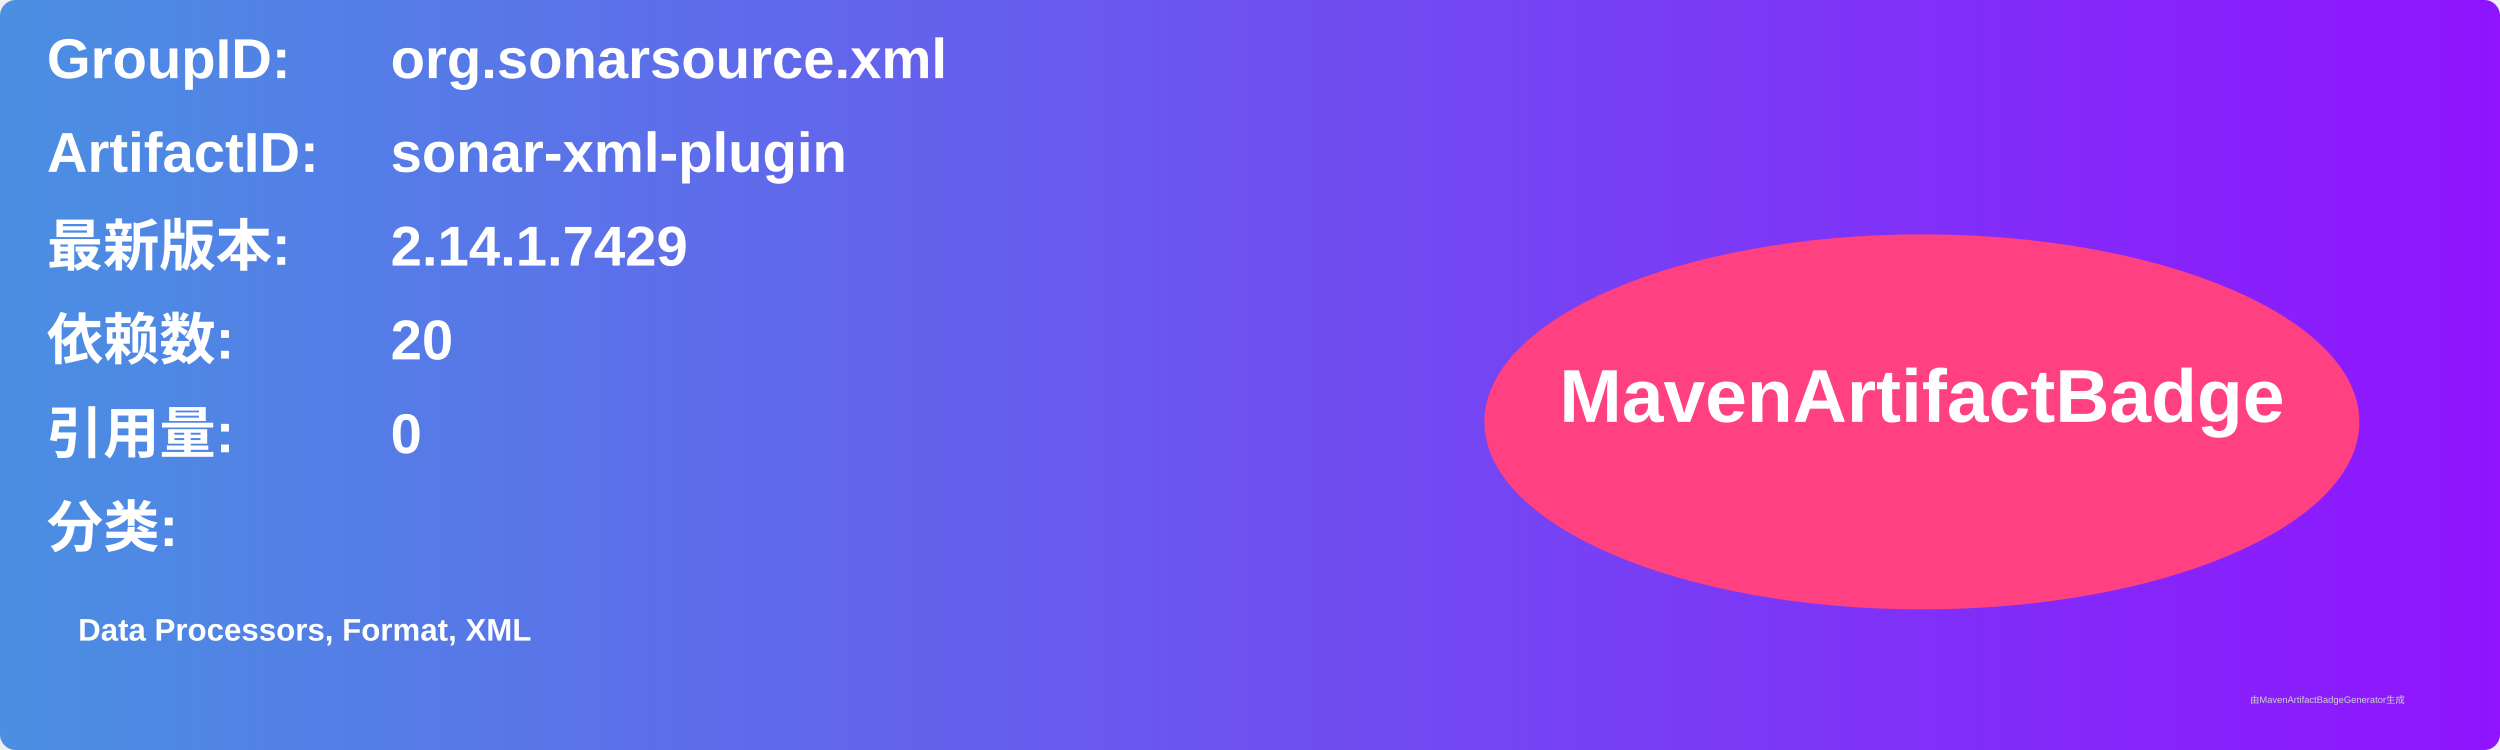
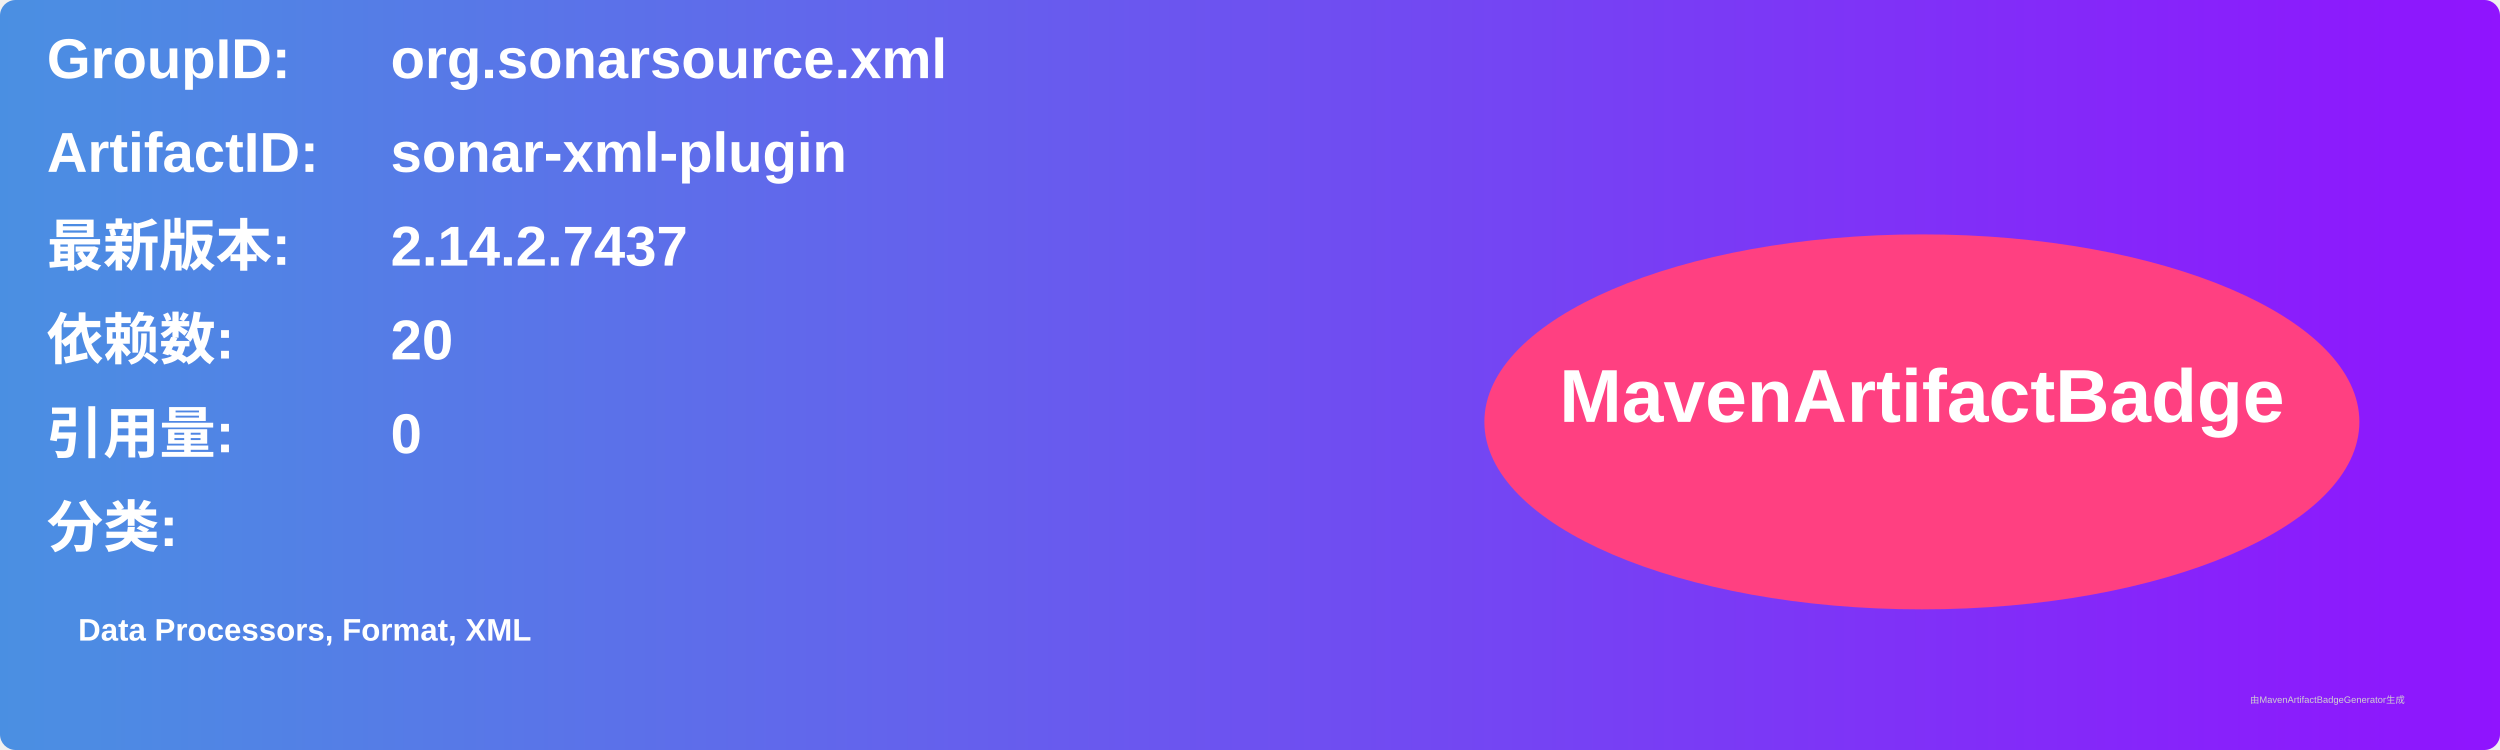
<svg xmlns="http://www.w3.org/2000/svg" width="800" height="240" viewBox="0 0 800 240">
  <linearGradient id="grad" x1="0%" y1="0%" x2="100%" y2="0%">
    <stop offset="0%" stop-color="#4a90e2" />
    <stop offset="100%" stop-color="#9013fe" />
  </linearGradient>
  <rect width="100%" height="100%" rx="5" ry="5" fill="url(#grad)" />
  <g transform="translate(15, 15)">
    <text x="0" y="10" font-family="Arial" font-size="18" fill="white" font-weight="bold" width="260">GroupID:</text>
    <text x="110" y="10" font-family="Arial" font-size="18" fill="white" font-weight="bold" width="460">org.sonarsource.xml</text>
    <text x="0" y="40" font-family="Arial" font-size="18" fill="white" font-weight="bold" width="260">ArtifactID:</text>
    <text x="110" y="40" font-family="Arial" font-size="18" fill="white" font-weight="bold" width="460">sonar-xml-plugin</text>
    <text x="0" y="70" font-family="Arial" font-size="18" fill="white" font-weight="bold">最新版本:</text>
    <text x="110" y="70" font-family="Arial" font-size="18" fill="white" font-weight="bold">
-       <tspan font-weight="bold">2.14.1.7429</tspan>
+       <tspan font-weight="bold">2.14.2.7437</tspan>
    </text>
    <text x="0" y="100" font-family="Arial" font-size="18" fill="white" font-weight="bold">依赖数: </text>
    <text x="110" y="100" font-family="Arial" font-size="18" fill="white">
      <tspan font-weight="bold">20</tspan>
    </text>
    <text x="0" y="130" font-family="Arial" font-size="18" fill="white" font-weight="bold">引用量: </text>
    <text x="110" y="130" font-family="Arial" font-size="18" fill="white">
      <tspan font-weight="bold">0</tspan>
    </text>
    <text x="0" y="160" font-family="Arial" font-size="18" fill="white" font-weight="bold">分类:</text>
    <text x="10" y="190" font-family="Arial" font-size="10" fill="white">
      <tspan font-weight="bold">Data Processors, Format, XML</tspan>
    </text>
    <ellipse cx="600" cy="120" rx="140" ry="60" fill="#ff4081" />
    <text x="600" y="120" text-anchor="middle" font-family="Arial" font-size="24" fill="white" font-weight="bold">MavenArtifactBadge</text>
  </g>
  <text x="720" y="225" font-family="Arial" font-size="3" fill="#d0d0d0">由MavenArtifactBadgeGenerator生成</text>
</svg>
